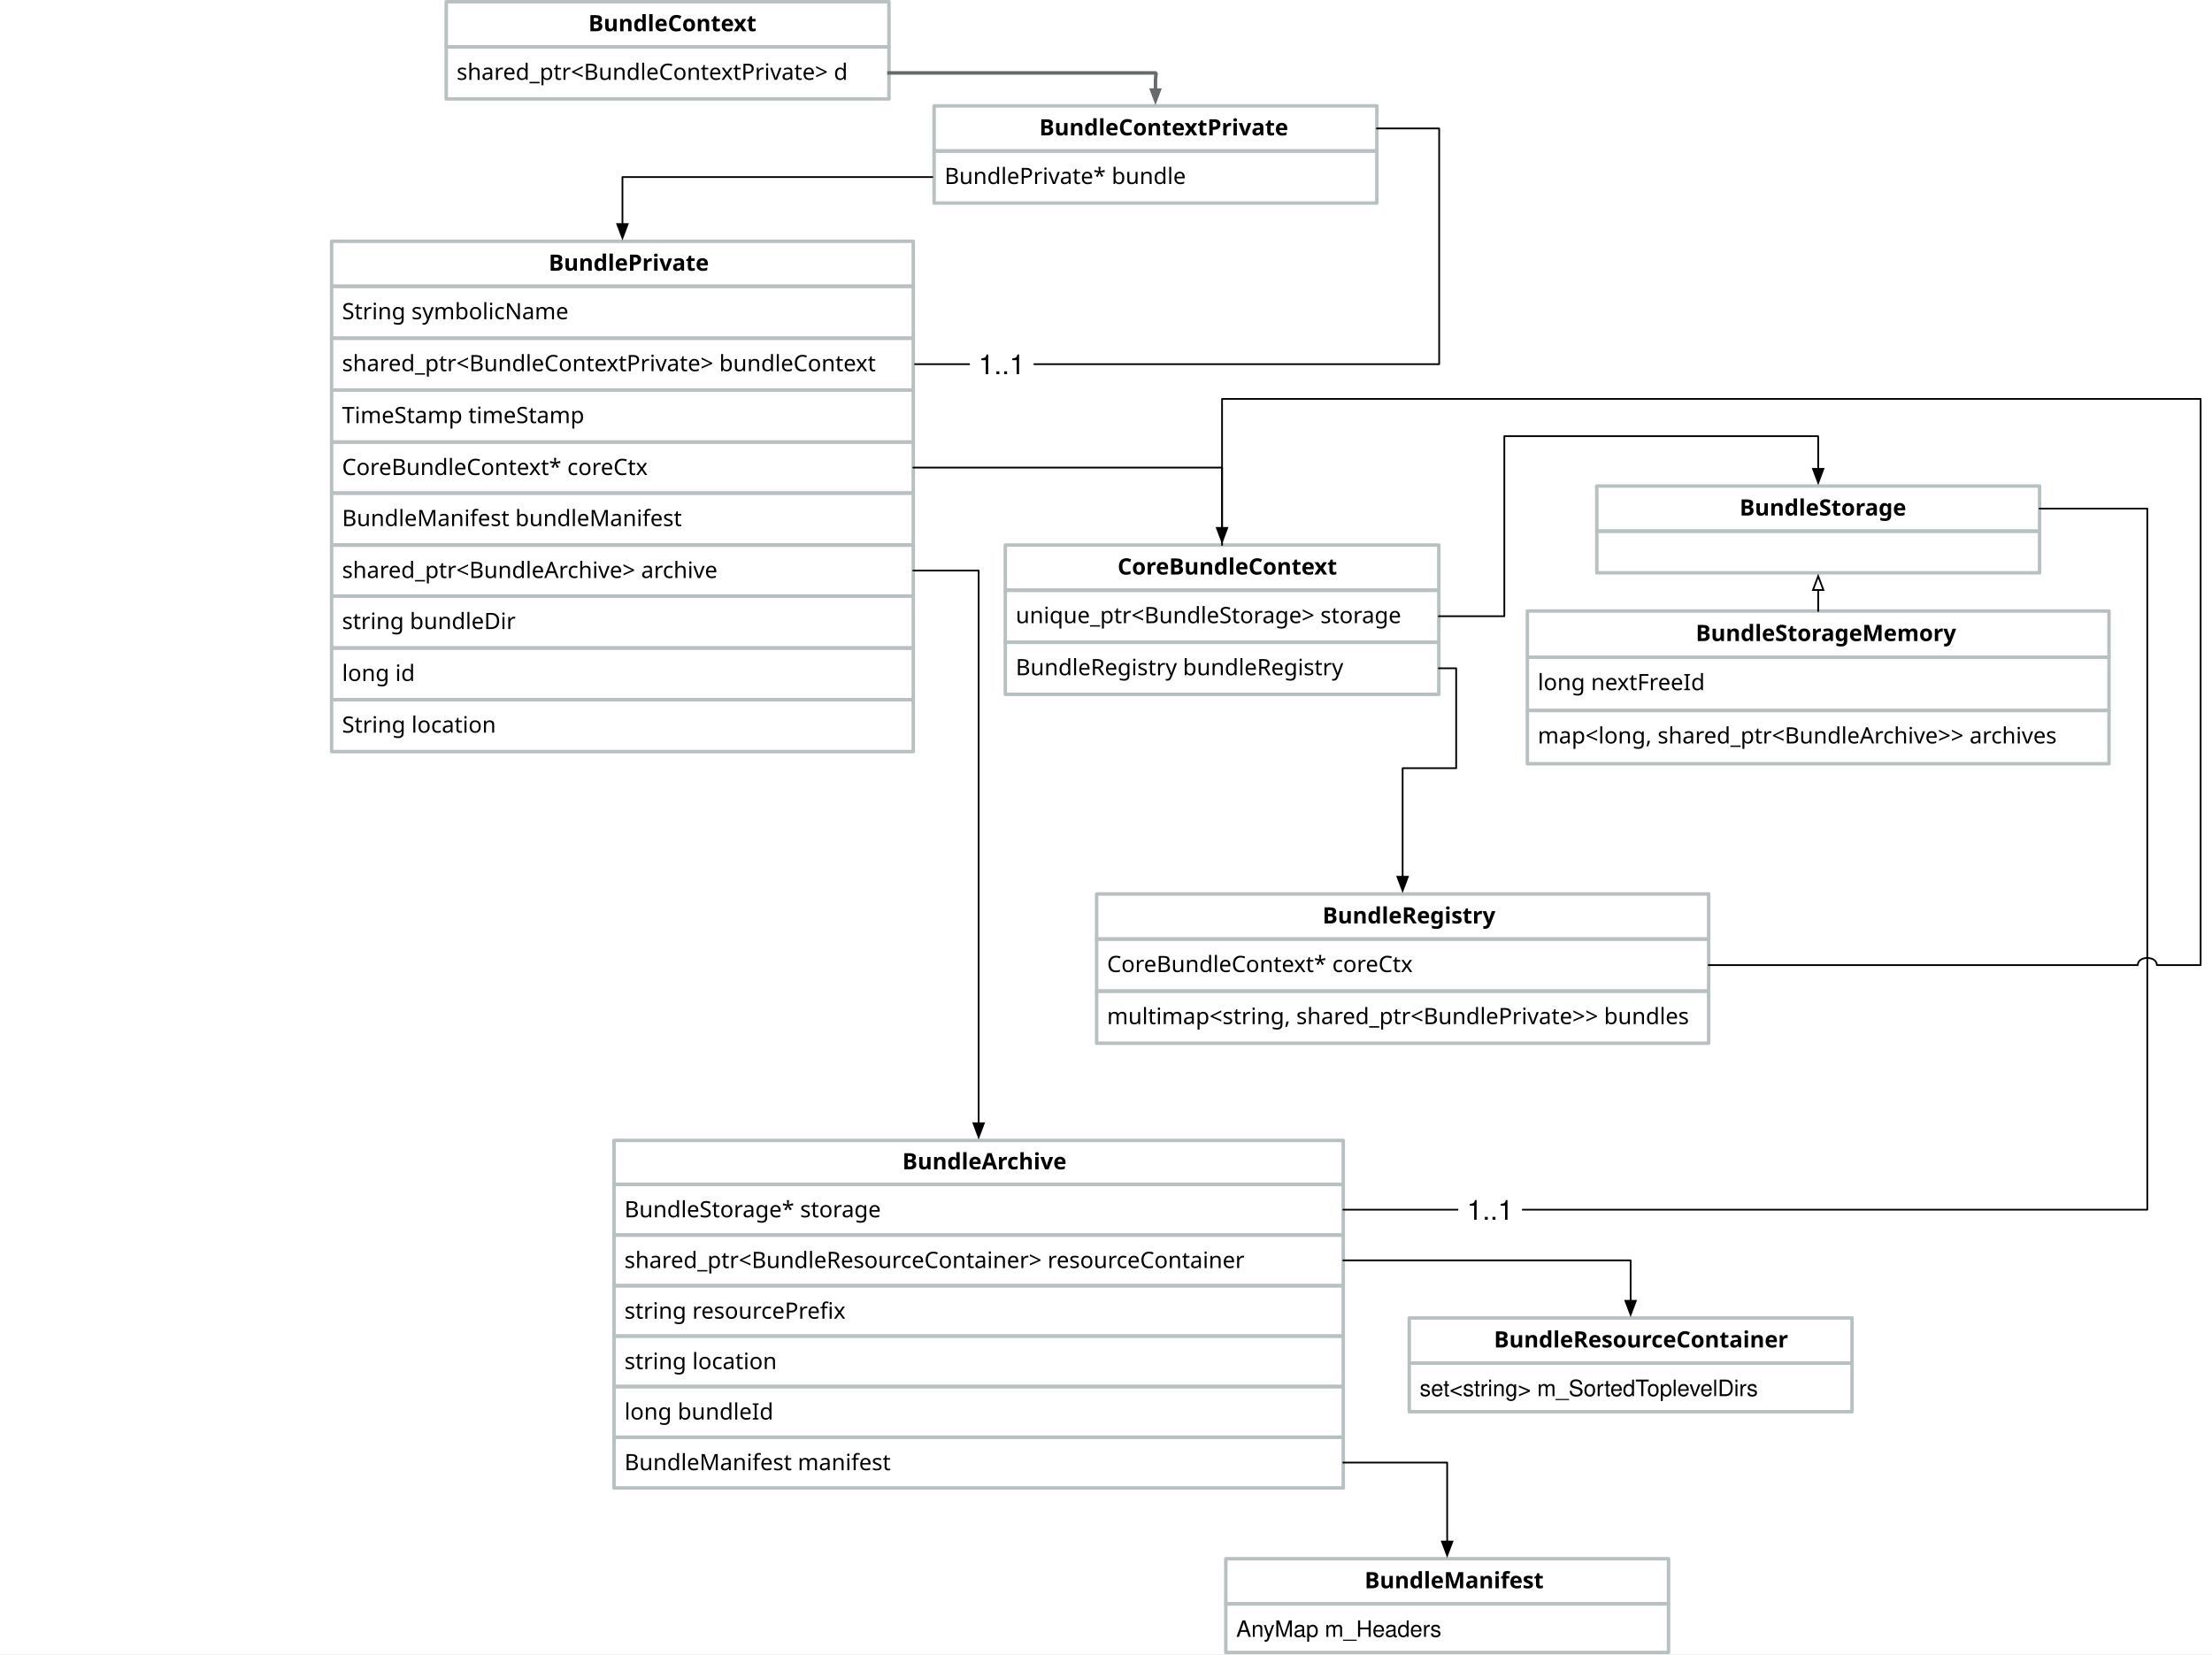
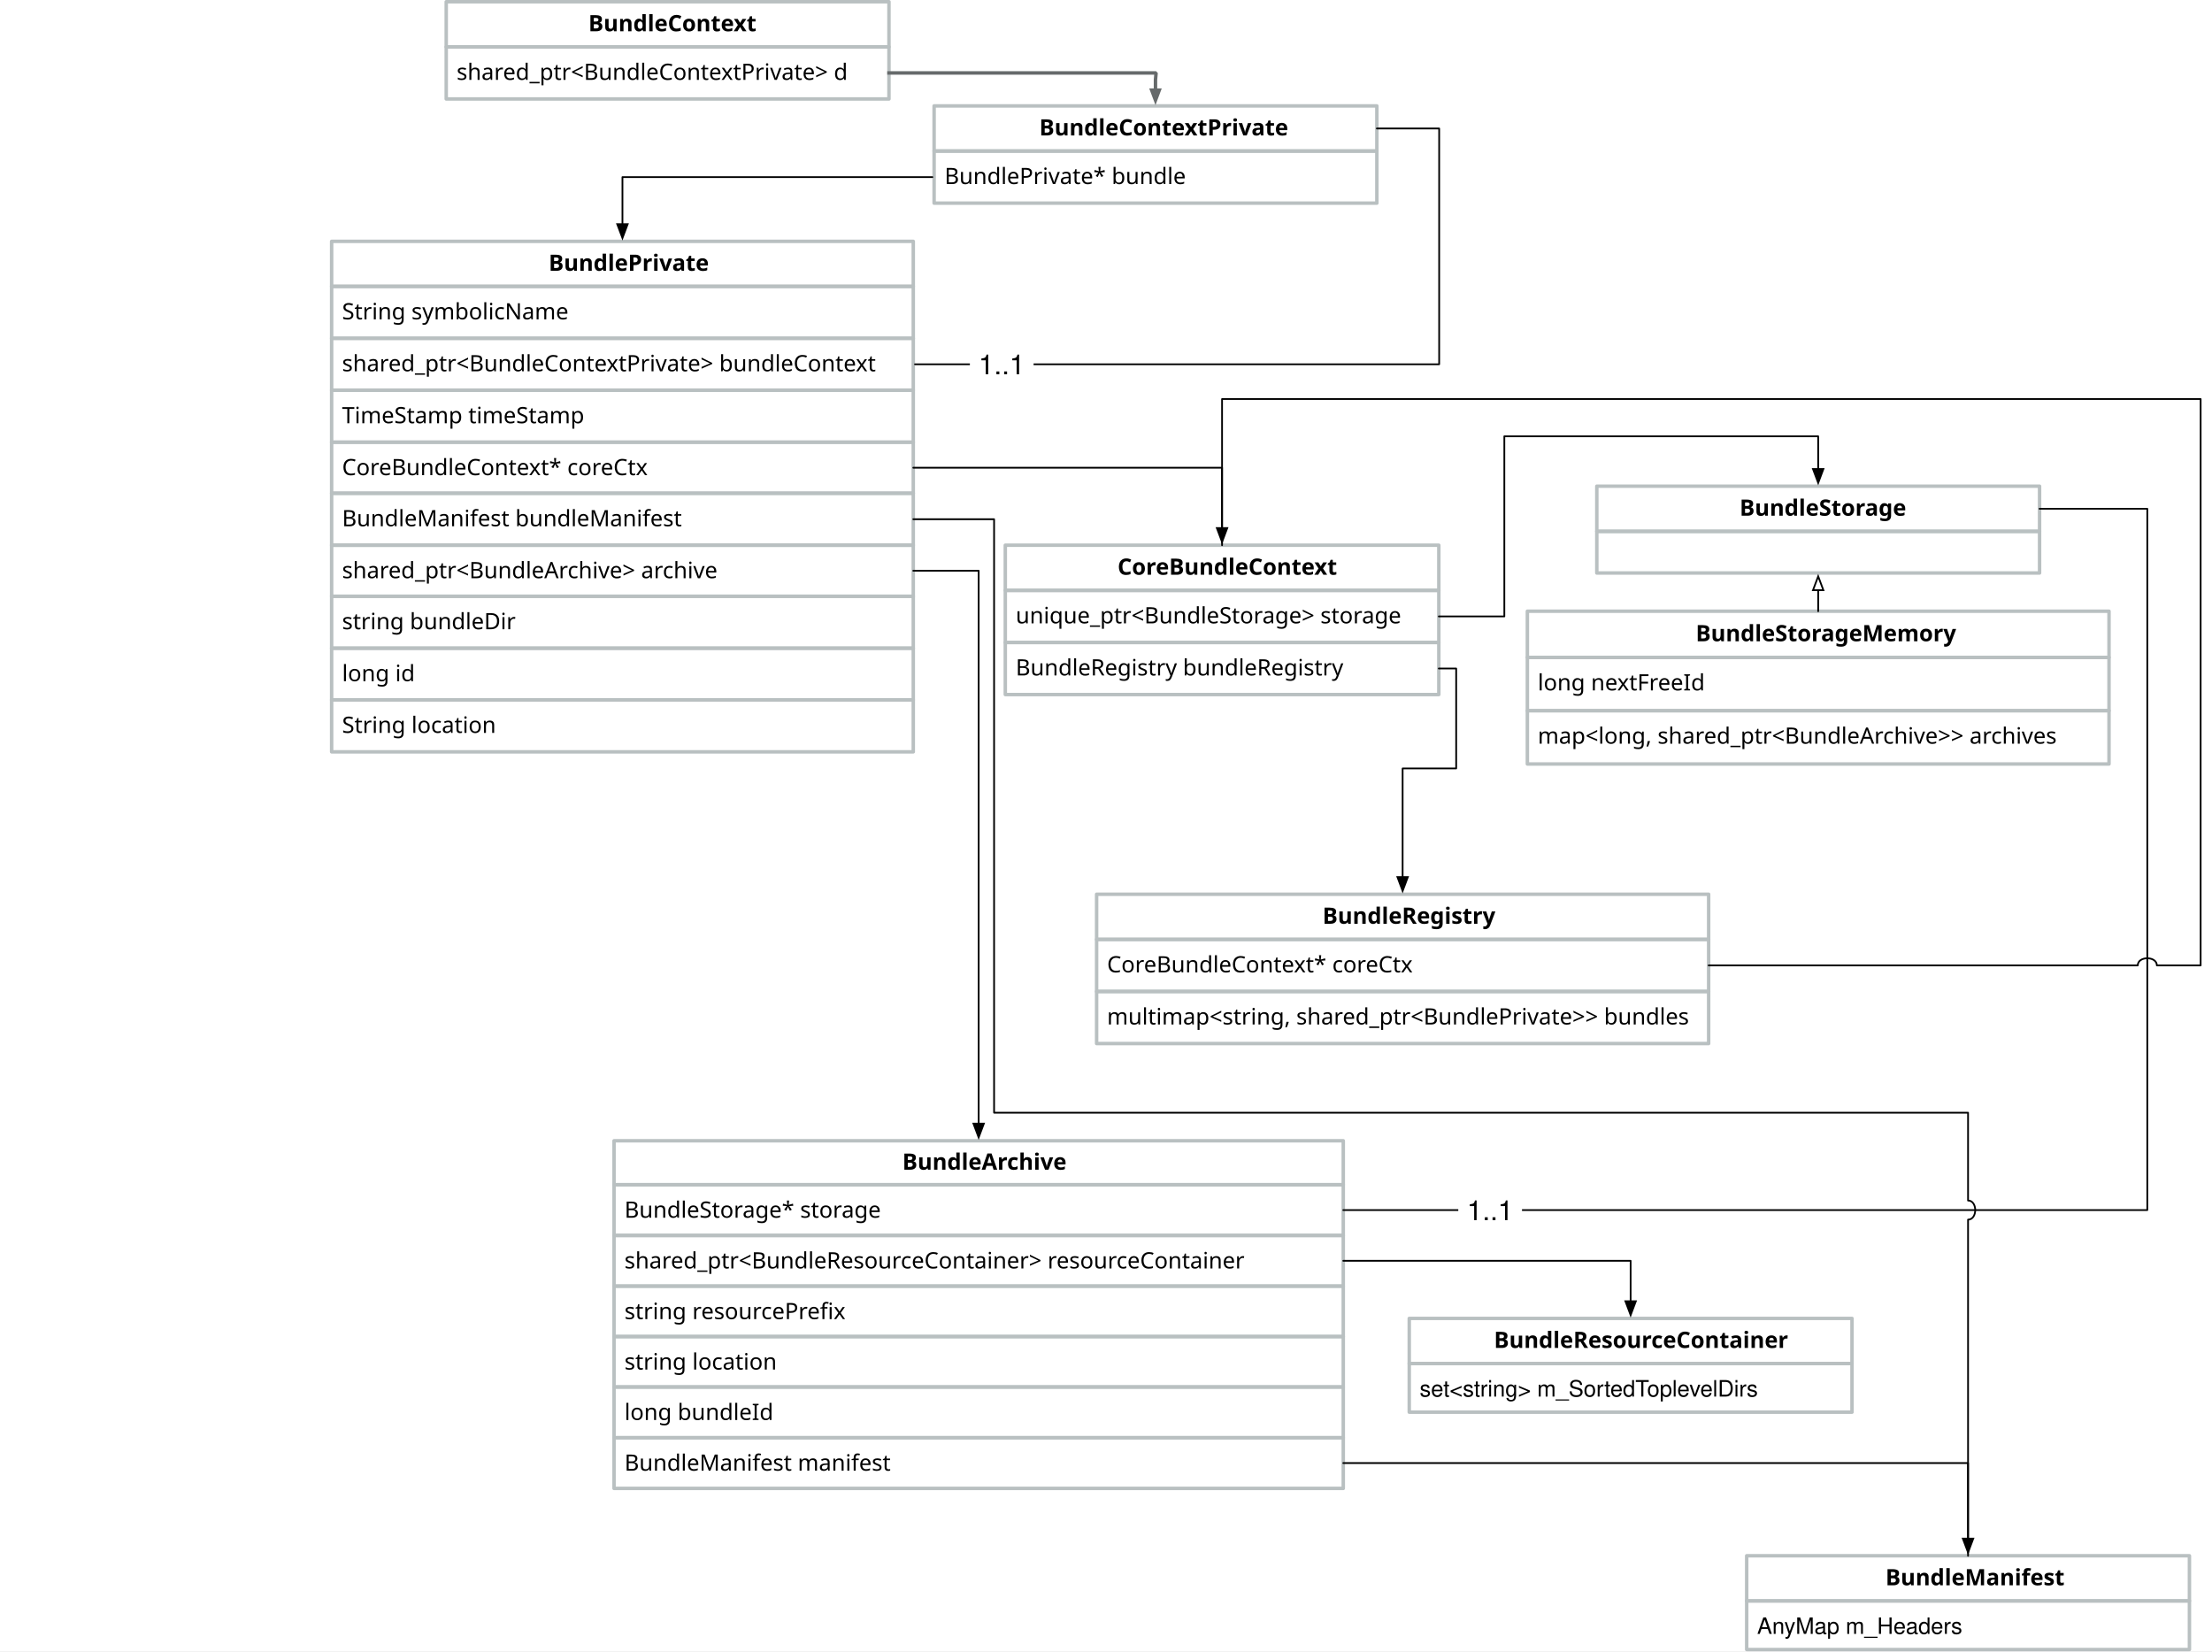
- <svg xmlns="http://www.w3.org/2000/svg" version="1.1" viewBox="-1020 378 1274 953" width="1274" height="953">
+ <svg xmlns="http://www.w3.org/2000/svg" version="1.1" viewBox="-1020 378 1274 951" width="1274" height="951">
  <defs>
    <font-face font-family="Avenir" font-size="13" panose-1="2 11 5 3 2 2 3 2 2 4" units-per-em="1000" underline-position="-75" underline-thickness="50" slope="0" x-height="468" cap-height="708" ascent="1e3" descent="-365.997" font-weight="400">
      <font-face-src>
        <font-face-name name="Avenir-Roman" />
      </font-face-src>
    </font-face>
    <font-face font-family="Avenir" font-size="13" panose-1="2 11 7 3 2 2 3 2 2 4" units-per-em="1000" underline-position="-75" underline-thickness="50" slope="0" x-height="480" cap-height="708" ascent="1e3" descent="-365.997" font-weight="800">
      <font-face-src>
        <font-face-name name="Avenir-Heavy" />
      </font-face-src>
    </font-face>
    <marker orient="auto" overflow="visible" markerUnits="strokeWidth" id="FilledArrow_Marker" stroke-linejoin="miter" stroke-miterlimit="10" viewBox="-1 -3 5 6" markerWidth="5" markerHeight="6" color="#666a6b">
      <g>
        <path d="M 2.88 0 L 0 -1.08 L 0 1.08 Z" fill="currentColor" stroke="currentColor" stroke-width="1" />
      </g>
    </marker>
    <marker orient="auto" overflow="visible" markerUnits="strokeWidth" id="FilledArrow_Marker_2" stroke-linejoin="miter" stroke-miterlimit="10" viewBox="-1 -4 10 8" markerWidth="10" markerHeight="8" color="black">
      <g>
        <path d="M 8 0 L 0 -3 L 0 3 Z" fill="currentColor" stroke="currentColor" stroke-width="1" />
      </g>
    </marker>
    <marker orient="auto" overflow="visible" markerUnits="strokeWidth" id="Arrow_Marker" stroke-linejoin="miter" stroke-miterlimit="10" viewBox="-1 -4 10 8" markerWidth="10" markerHeight="8" color="black">
      <g>
        <path d="M 8 0 L 0 -3 L 0 3 Z" fill="none" stroke="currentColor" stroke-width="1" />
      </g>
    </marker>
    <font-face font-family="Helvetica" font-size="13" units-per-em="1000" underline-position="-75.684" underline-thickness="49.316" slope="0" x-height="522.949" cap-height="717.285" ascent="770.019" descent="-229.98" font-weight="400">
      <font-face-src>
        <font-face-name name="Helvetica" />
      </font-face-src>
    </font-face>
    <font-face font-family="Helvetica Neue" font-size="16" panose-1="2 0 5 3 0 0 0 2 0 4" units-per-em="1000" underline-position="-100" underline-thickness="50" slope="0" x-height="517" cap-height="714" ascent="951.996" descent="-212.997" font-weight="400">
      <font-face-src>
        <font-face-name name="HelveticaNeue" />
      </font-face-src>
    </font-face>
  </defs>
  <g id="Canvas_1" fill-opacity="1" fill="none" stroke-dasharray="none" stroke="none" stroke-opacity="1">
-     <rect fill="white" x="-1020" y="378" width="1274" height="953" />
+     <rect fill="white" x="-1020" y="378" width="1274" height="951" />
    <g id="Canvas_1: Layer 1">
      <g id="Group_115">
        <g id="Graphic_122">
          <rect x="-140.314" y="787.311" width="335" height="30.698" stroke="#b9c0c1" stroke-linecap="round" stroke-linejoin="round" stroke-width="2" />
          <text transform="translate(-134.314 793.3114)" fill="black">
            <tspan font-family="Avenir" font-size="13" font-weight="400" fill="black" x="0" y="13">map&lt;long, shared_ptr&lt;BundleArchive&gt;&gt; archives</tspan>
          </text>
        </g>
        <g id="Graphic_117">
          <rect x="-140.314" y="756.614" width="335" height="30.698" stroke="#b9c0c1" stroke-linecap="round" stroke-linejoin="round" stroke-width="2" />
          <text transform="translate(-134.314 762.6138)" fill="black">
            <tspan font-family="Avenir" font-size="13" font-weight="400" fill="black" x="0" y="13">long nextFreeId</tspan>
          </text>
        </g>
        <g id="Graphic_116">
          <rect x="-140.314" y="730.009" width="335" height="26.605" stroke="#b9c0c1" stroke-linecap="round" stroke-linejoin="round" stroke-width="2" />
          <text transform="translate(-134.314 734.3114)" fill="black">
            <tspan font-family="Avenir" font-size="13" font-weight="800" fill="black" x="90.962" y="13">BundleStorageMemory</tspan>
          </text>
        </g>
      </g>
      <g id="Group_118">
        <g id="Graphic_120">
          <rect x="-100.314" y="684.009" width="255" height="24" stroke="#b9c0c1" stroke-linecap="round" stroke-linejoin="round" stroke-width="2" />
        </g>
        <g id="Graphic_119">
          <rect x="-100.314" y="658.009" width="255" height="26" stroke="#b9c0c1" stroke-linecap="round" stroke-linejoin="round" stroke-width="2" />
          <text transform="translate(-94.31399 662.0091)" fill="black">
            <tspan font-family="Avenir" font-size="13" font-weight="800" fill="black" x="76.234" y="13">BundleStorage</tspan>
          </text>
        </g>
      </g>
      <g id="Group_64">
        <g id="Graphic_66">
          <rect x="-763" y="405" width="255" height="30" stroke="#b9c0c1" stroke-linecap="round" stroke-linejoin="round" stroke-width="2" />
          <text transform="translate(-757 411)" fill="black">
            <tspan font-family="Avenir" font-size="13" font-weight="400" fill="black" x="0" y="13">shared_ptr&lt;BundleContextPrivate&gt; d</tspan>
          </text>
        </g>
        <g id="Graphic_65">
          <rect x="-763" y="379" width="255" height="26" stroke="#b9c0c1" stroke-linecap="round" stroke-linejoin="round" stroke-width="2" />
          <text transform="translate(-757 383)" fill="black">
            <tspan font-family="Avenir" font-size="13" font-weight="800" fill="black" x="75.876" y="13">BundleContext</tspan>
          </text>
        </g>
      </g>
      <g id="Group_76">
        <g id="Graphic_78">
          <rect x="-482" y="465" width="255" height="30" stroke="#b9c0c1" stroke-linecap="round" stroke-linejoin="round" stroke-width="2" />
          <text transform="translate(-476 471)" fill="black">
            <tspan font-family="Avenir" font-size="13" font-weight="400" fill="black" x="0" y="13">BundlePrivate* bundle</tspan>
          </text>
        </g>
        <g id="Graphic_77">
          <rect x="-482" y="439" width="255" height="26" stroke="#b9c0c1" stroke-linecap="round" stroke-linejoin="round" stroke-width="2" />
          <text transform="translate(-476 443)" fill="black">
            <tspan font-family="Avenir" font-size="13" font-weight="800" fill="black" x="54.563" y="13">BundleContextPrivate</tspan>
          </text>
        </g>
      </g>
      <g id="Line_79">
        <path d="M -508 420 L -354.149 420 L -354.5 423.94 L -354.5 429.94" marker-end="url(#FilledArrow_Marker)" stroke="#666a6b" stroke-linecap="square" stroke-linejoin="bevel" stroke-width="2" />
      </g>
      <g id="Group_82">
        <g id="Graphic_148">
          <rect x="-829" y="662.076" width="335" height="29.913" stroke="#b9c0c1" stroke-linecap="round" stroke-linejoin="round" stroke-width="2" />
          <text transform="translate(-823 668.0759)" fill="black">
            <tspan font-family="Avenir" font-size="13" font-weight="400" fill="black" x="0" y="13">BundleManifest bundleManifest</tspan>
          </text>
        </g>
        <g id="Graphic_131">
          <rect x="-829" y="572.838" width="335" height="29.913" stroke="#b9c0c1" stroke-linecap="round" stroke-linejoin="round" stroke-width="2" />
          <text transform="translate(-823 578.8377)" fill="black">
            <tspan font-family="Avenir" font-size="13" font-weight="400" fill="black" x="0" y="13">shared_ptr&lt;BundleContextPrivate&gt; bundleContext</tspan>
          </text>
        </g>
        <g id="Graphic_96">
          <rect x="-829" y="781.087" width="335" height="29.913" stroke="#b9c0c1" stroke-linecap="round" stroke-linejoin="round" stroke-width="2" />
          <text transform="translate(-823 787.0869)" fill="black">
            <tspan font-family="Avenir" font-size="13" font-weight="400" fill="black" x="0" y="13">String location</tspan>
          </text>
        </g>
        <g id="Graphic_95">
          <rect x="-829" y="751.314" width="335" height="29.773" stroke="#b9c0c1" stroke-linecap="round" stroke-linejoin="round" stroke-width="2" />
          <text transform="translate(-823 757.3141)" fill="black">
            <tspan font-family="Avenir" font-size="13" font-weight="400" fill="black" x="0" y="13">long id</tspan>
          </text>
        </g>
        <g id="Graphic_92">
          <rect x="-829" y="721.401" width="335" height="29.913" stroke="#b9c0c1" stroke-linecap="round" stroke-linejoin="round" stroke-width="2" />
          <text transform="translate(-823 727.4011)" fill="black">
            <tspan font-family="Avenir" font-size="13" font-weight="400" fill="black" x="0" y="13">string bundleDir</tspan>
          </text>
        </g>
        <g id="Graphic_91">
          <rect x="-829" y="691.989" width="335" height="29.412" stroke="#b9c0c1" stroke-linecap="round" stroke-linejoin="round" stroke-width="2" />
          <text transform="translate(-823 697.989)" fill="black">
            <tspan font-family="Avenir" font-size="13" font-weight="400" fill="black" x="0" y="13">shared_ptr&lt;BundleArchive&gt; archive</tspan>
          </text>
        </g>
        <g id="Graphic_88">
          <rect x="-829" y="632.664" width="335" height="29.412" stroke="#b9c0c1" stroke-linecap="round" stroke-linejoin="round" stroke-width="2" />
          <text transform="translate(-823 638.6638)" fill="black">
            <tspan font-family="Avenir" font-size="13" font-weight="400" fill="black" x="0" y="13">CoreBundleContext* coreCtx</tspan>
          </text>
        </g>
        <g id="Graphic_87">
          <rect x="-829" y="602.751" width="335" height="29.913" stroke="#b9c0c1" stroke-linecap="round" stroke-linejoin="round" stroke-width="2" />
          <text transform="translate(-823 608.7508)" fill="black">
            <tspan font-family="Avenir" font-size="13" font-weight="400" fill="black" x="0" y="13">TimeStamp timeStamp</tspan>
          </text>
        </g>
        <g id="Graphic_85">
          <rect x="-829" y="542.925" width="335" height="29.913" stroke="#b9c0c1" stroke-linecap="round" stroke-linejoin="round" stroke-width="2" />
          <text transform="translate(-823 548.9247)" fill="black">
            <tspan font-family="Avenir" font-size="13" font-weight="400" fill="black" x="0" y="13">String symbolicName</tspan>
          </text>
        </g>
        <g id="Graphic_83">
          <rect x="-829" y="517" width="335" height="25.925" stroke="#b9c0c1" stroke-linecap="round" stroke-linejoin="round" stroke-width="2" />
          <text transform="translate(-823 520.9623)" fill="black">
            <tspan font-family="Avenir" font-size="13" font-weight="800" fill="black" x="118.99" y="13">BundlePrivate</tspan>
          </text>
        </g>
      </g>
      <g id="Line_97">
        <path d="M -493 587.794 L -191.11 587.794 L -191.11 452 L -227 452" stroke="black" stroke-linecap="round" stroke-linejoin="round" stroke-width="1" />
      </g>
      <g id="Line_98">
        <path d="M -483 480 L -661.5 480 L -661.5 507.1" marker-end="url(#FilledArrow_Marker_2)" stroke="black" stroke-linecap="round" stroke-linejoin="round" stroke-width="1" />
      </g>
      <g id="Group_99">
        <g id="Graphic_113">
          <rect x="-666.343" y="1206" width="420" height="29.204" stroke="#b9c0c1" stroke-linecap="round" stroke-linejoin="round" stroke-width="2" />
          <text transform="translate(-660.343 1212)" fill="black">
            <tspan font-family="Avenir" font-size="13" font-weight="400" fill="black" x="0" y="13">BundleManifest manifest</tspan>
          </text>
        </g>
        <g id="Graphic_105">
          <rect x="-666.343" y="1176.796" width="420" height="29.204" stroke="#b9c0c1" stroke-linecap="round" stroke-linejoin="round" stroke-width="2" />
          <text transform="translate(-660.343 1182.796)" fill="black">
            <tspan font-family="Avenir" font-size="13" font-weight="400" fill="black" x="0" y="13">long bundleId</tspan>
          </text>
        </g>
        <g id="Graphic_104">
          <rect x="-666.343" y="1147.757" width="420" height="29.04" stroke="#b9c0c1" stroke-linecap="round" stroke-linejoin="round" stroke-width="2" />
          <text transform="translate(-660.343 1153.757)" fill="black">
            <tspan font-family="Avenir" font-size="13" font-weight="400" fill="black" x="0" y="13">string location</tspan>
          </text>
        </g>
        <g id="Graphic_102">
          <rect x="-666.343" y="1089.514" width="420" height="29.204" stroke="#b9c0c1" stroke-linecap="round" stroke-linejoin="round" stroke-width="2" />
          <text transform="translate(-660.343 1095.514)" fill="black">
            <tspan font-family="Avenir" font-size="13" font-weight="400" fill="black" x="0" y="13">shared_ptr&lt;BundleResourceContainer&gt; resourceContainer</tspan>
          </text>
        </g>
        <g id="Graphic_100">
          <rect x="-666.343" y="1035" width="420" height="25.31" stroke="#b9c0c1" stroke-linecap="round" stroke-linejoin="round" stroke-width="2" />
          <text transform="translate(-660.343 1038.655)" fill="black">
            <tspan font-family="Avenir" font-size="13" font-weight="800" fill="black" x="160.041" y="13">BundleArchive</tspan>
          </text>
        </g>
        <g id="Graphic_103">
          <rect x="-666.343" y="1118.717" width="420" height="29.04" stroke="#b9c0c1" stroke-linecap="round" stroke-linejoin="round" stroke-width="2" />
          <text transform="translate(-660.343 1124.717)" fill="black">
            <tspan font-family="Avenir" font-size="13" font-weight="400" fill="black" x="0" y="13">string resourcePrefix</tspan>
          </text>
        </g>
        <g id="Graphic_101">
          <rect x="-666.343" y="1060.31" width="420" height="29.204" stroke="#b9c0c1" stroke-linecap="round" stroke-linejoin="round" stroke-width="2" />
          <text transform="translate(-660.343 1066.31)" fill="black">
            <tspan font-family="Avenir" font-size="13" font-weight="400" fill="black" x="0" y="13">BundleStorage* storage</tspan>
          </text>
        </g>
      </g>
      <g id="Line_114">
        <path d="M -494 706.695 L -456.343 706.695 L -456.343 1025.1" marker-end="url(#FilledArrow_Marker_2)" stroke="black" stroke-linecap="round" stroke-linejoin="round" stroke-width="1" />
      </g>
      <g id="Line_121">
        <line x1="27.186" y1="730.009" x2="27.186" y2="717.909" marker-end="url(#Arrow_Marker)" stroke="black" stroke-linecap="round" stroke-linejoin="round" stroke-width="1" />
      </g>
      <g id="Group_125">
        <g id="Graphic_127">
          <rect x="-208.343" y="1163.305" width="255" height="28" stroke="#b9c0c1" stroke-linecap="round" stroke-linejoin="round" stroke-width="2" />
          <text transform="translate(-202.343 1169.305)" fill="black">
            <tspan font-family="Helvetica" font-size="13" font-weight="400" fill="black" x="0" y="13">set&lt;string&gt; m_SortedToplevelDirs</tspan>
          </text>
        </g>
        <g id="Graphic_126">
          <rect x="-208.343" y="1137.305" width="255" height="26" stroke="#b9c0c1" stroke-linecap="round" stroke-linejoin="round" stroke-width="2" />
          <text transform="translate(-202.343 1141.305)" fill="black">
            <tspan font-family="Avenir" font-size="13" font-weight="800" fill="black" x="42.772" y="13">BundleResourceContainer</tspan>
          </text>
        </g>
      </g>
      <g id="Line_128">
        <path d="M -246.343 1104.115 L -80.843 1104.115 L -80.843 1127.406" marker-end="url(#FilledArrow_Marker_2)" stroke="black" stroke-linecap="round" stroke-linejoin="round" stroke-width="1" />
      </g>
      <g id="Graphic_130">
        <rect x="-461.394" y="573.57" width="36.688" height="28.448" fill="white" />
        <text transform="translate(-456.3937 578.5702)" fill="black">
          <tspan font-family="Helvetica Neue" font-size="16" font-weight="400" fill="black" x="0" y="15">1..1</tspan>
        </text>
      </g>
      <g id="Group_132">
        <g id="Graphic_134">
-           <rect x="-314" y="1302" width="255" height="28" stroke="#b9c0c1" stroke-linecap="round" stroke-linejoin="round" stroke-width="2" />
-           <text transform="translate(-308 1308)" fill="black">
+           <rect x="-14" y="1300" width="255" height="28" stroke="#b9c0c1" stroke-linecap="round" stroke-linejoin="round" stroke-width="2" />
+           <text transform="translate(-8 1306)" fill="black">
            <tspan font-family="Helvetica" font-size="13" font-weight="400" fill="black" x="0" y="13">AnyMap m_Headers</tspan>
          </text>
        </g>
        <g id="Graphic_133">
-           <rect x="-314" y="1276" width="255" height="26" stroke="#b9c0c1" stroke-linecap="round" stroke-linejoin="round" stroke-width="2" />
-           <text transform="translate(-308 1280)" fill="black">
+           <rect x="-14" y="1274" width="255" height="26" stroke="#b9c0c1" stroke-linecap="round" stroke-linejoin="round" stroke-width="2" />
+           <text transform="translate(-8 1278)" fill="black">
            <tspan font-family="Avenir" font-size="13" font-weight="800" fill="black" x="73.939" y="13">BundleManifest</tspan>
          </text>
        </g>
      </g>
      <g id="Line_135">
-         <path d="M -246.343 1220.602 L -186.5 1220.602 L -186.5 1266.1" marker-end="url(#FilledArrow_Marker_2)" stroke="black" stroke-linecap="round" stroke-linejoin="round" stroke-width="1" />
+         <path d="M -246.343 1220.602 L 113.5 1220.602 L 113.5 1264.1" marker-end="url(#FilledArrow_Marker_2)" stroke="black" stroke-linecap="round" stroke-linejoin="round" stroke-width="1" />
      </g>
      <g id="Line_143">
        <path d="M -246.343 1074.912 L 216.738 1074.912 L 216.738 671.009 L 154.686 671.009" stroke="black" stroke-linecap="round" stroke-linejoin="round" stroke-width="1" />
      </g>
      <g id="Group_145">
        <g id="Graphic_152">
          <rect x="-441" y="748.009" width="249.686" height="30" stroke="#b9c0c1" stroke-linecap="round" stroke-linejoin="round" stroke-width="2" />
          <text transform="translate(-435 754.0091)" fill="black">
            <tspan font-family="Avenir" font-size="13" font-weight="400" fill="black" x="0" y="13">BundleRegistry bundleRegistry</tspan>
          </text>
        </g>
        <g id="Graphic_147">
          <rect x="-441" y="718.009" width="249.686" height="30" stroke="#b9c0c1" stroke-linecap="round" stroke-linejoin="round" stroke-width="2" />
          <text transform="translate(-435 724.0091)" fill="black">
            <tspan font-family="Avenir" font-size="13" font-weight="400" fill="black" x="0" y="13">unique_ptr&lt;BundleStorage&gt; storage</tspan>
          </text>
        </g>
        <g id="Graphic_146">
          <rect x="-441" y="692.009" width="249.686" height="26" stroke="#b9c0c1" stroke-linecap="round" stroke-linejoin="round" stroke-width="2" />
          <text transform="translate(-435 696.0091)" fill="black">
            <tspan font-family="Avenir" font-size="13" font-weight="800" fill="black" x="58.66" y="13">CoreBundleContext</tspan>
          </text>
        </g>
      </g>
      <g id="Line_149">
        <path d="M -494 647.37 L -316.157 647.37 L -316.157 682.109" marker-end="url(#FilledArrow_Marker_2)" stroke="black" stroke-linecap="round" stroke-linejoin="round" stroke-width="1" />
      </g>
      <g id="Line_150">
        <path d="M -191.314 733.009 L -153.58 733.009 L -153.58 629.277 L 27.186 629.277 L 27.186 648.109" marker-end="url(#FilledArrow_Marker_2)" stroke="black" stroke-linecap="round" stroke-linejoin="round" stroke-width="1" />
      </g>
      <g id="Graphic_151">
        <rect x="-180.097" y="1060.688" width="36.688" height="28.448" fill="white" />
        <text transform="translate(-175.0968 1065.688)" fill="black">
          <tspan font-family="Helvetica Neue" font-size="16" font-weight="400" fill="black" x="0" y="15">1..1</tspan>
        </text>
      </g>
      <g id="Group_153">
        <g id="Graphic_156">
          <rect x="-388.407" y="949.009" width="352.5" height="30" stroke="#b9c0c1" stroke-linecap="round" stroke-linejoin="round" stroke-width="2" />
          <text transform="translate(-382.407 955.0091)" fill="black">
            <tspan font-family="Avenir" font-size="13" font-weight="400" fill="black" x="0" y="13">multimap&lt;string, shared_ptr&lt;BundlePrivate&gt;&gt; bundles</tspan>
          </text>
        </g>
        <g id="Graphic_155">
          <rect x="-388.407" y="919.009" width="352.5" height="30" stroke="#b9c0c1" stroke-linecap="round" stroke-linejoin="round" stroke-width="2" />
          <text transform="translate(-382.407 925.0091)" fill="black">
            <tspan font-family="Avenir" font-size="13" font-weight="400" fill="black" x="0" y="13">CoreBundleContext* coreCtx</tspan>
          </text>
        </g>
        <g id="Graphic_154">
          <rect x="-388.407" y="893.009" width="352.5" height="26" stroke="#b9c0c1" stroke-linecap="round" stroke-linejoin="round" stroke-width="2" />
          <text transform="translate(-382.407 897.0091)" fill="black">
            <tspan font-family="Avenir" font-size="13" font-weight="800" fill="black" x="124.126" y="13">BundleRegistry</tspan>
          </text>
        </g>
      </g>
      <g id="Line_160">
        <path d="M -191.314 763.009 L -181.314 763.009 L -181.314 820.559 L -212.157 820.559 L -212.157 883.109" marker-end="url(#FilledArrow_Marker_2)" stroke="black" stroke-linecap="round" stroke-linejoin="round" stroke-width="1" />
      </g>
      <g id="Line_161">
        <path d="M -316.157 692.009 L -316.157 607.817 L 247.458 607.817 L 247.458 934.009 L 222.238 934.009 C 222.238 928.509 211.238 928.509 211.238 934.009 L -35.907 934.009" stroke="black" stroke-linecap="round" stroke-linejoin="round" stroke-width="1" />
      </g>
+       <g id="Line_162">
+         <path d="M -494 677.032 L -447.454 677.032 L -447.454 1018.834 L 113.5 1018.834 L 113.5 1069.412 C 119 1069.412 119 1080.412 113.5 1080.412 L 113.5 1274" stroke="black" stroke-linecap="round" stroke-linejoin="round" stroke-width="1" />
+       </g>
    </g>
  </g>
</svg>
